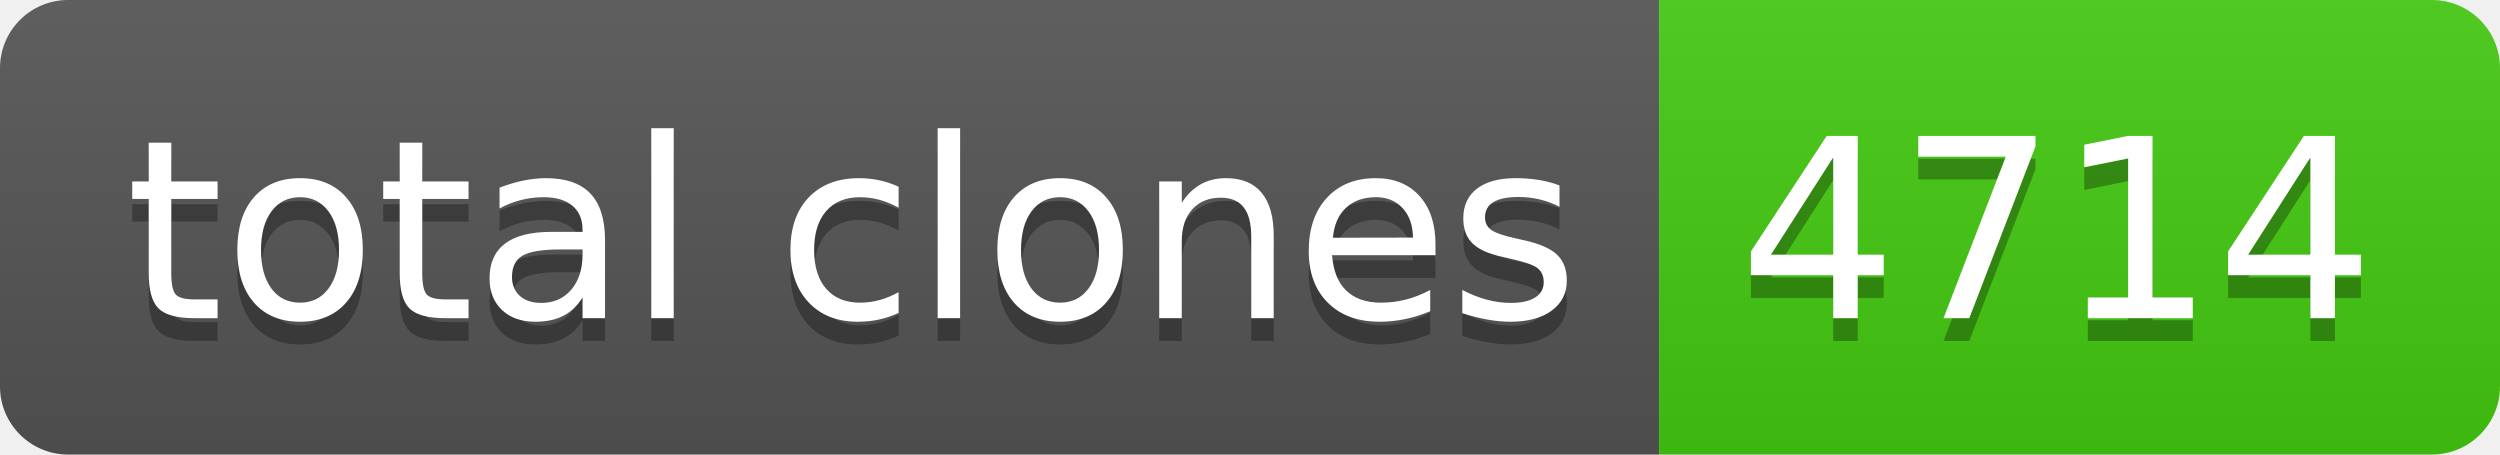
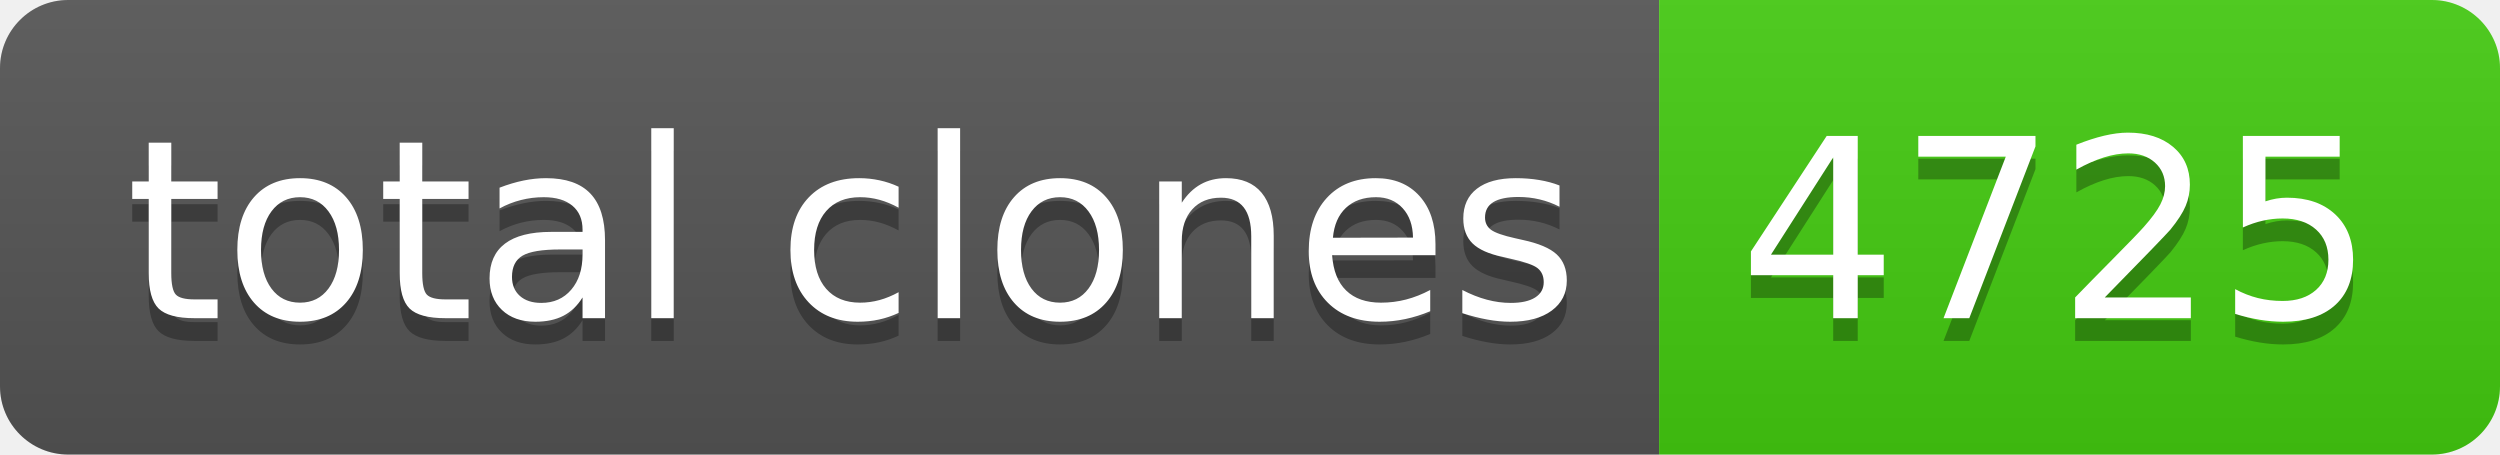
- <svg xmlns="http://www.w3.org/2000/svg" width="110" height="20" role="img" aria-label="total clones: 4714">
+ <svg xmlns="http://www.w3.org/2000/svg" width="110" height="20" role="img" aria-label="total clones: 4725">
  <linearGradient id="s" x2="0" y2="100%">
    <stop offset="0" stop-color="#bbb" stop-opacity=".1" />
    <stop offset="1" stop-opacity=".1" />
  </linearGradient>
  <clipPath id="r">
    <rect width="110" height="20" rx="3" fill="#fff" />
  </clipPath>
  <g clip-path="url(#r)">
    <rect width="73" height="20" fill="#555" />
    <rect x="73" width="37" height="20" fill="#4c1" />
    <rect width="110" height="20" fill="url(#s)" />
  </g>
  <g fill="#fff" text-anchor="middle" font-family="Verdana,Geneva,DejaVu Sans,sans-serif" text-rendering="geometricPrecision" font-size="110">
    <text aria-hidden="true" x="375" y="150" fill="#010101" fill-opacity=".3" transform="scale(.1)" textLength="630">total clones</text>
    <text x="375" y="140" transform="scale(.1)" fill="#fff" textLength="630">total clones</text>
-     <text aria-hidden="true" x="905" y="150" fill="#010101" fill-opacity=".3" transform="scale(.1)" textLength="270">4714</text>
-     <text x="905" y="140" transform="scale(.1)" fill="#fff" textLength="270">4714</text>
+     <text aria-hidden="true" x="905" y="150" fill="#010101" fill-opacity=".3" transform="scale(.1)" textLength="270">4725</text>
+     <text x="905" y="140" transform="scale(.1)" fill="#fff" textLength="270">4725</text>
  </g>
</svg>
